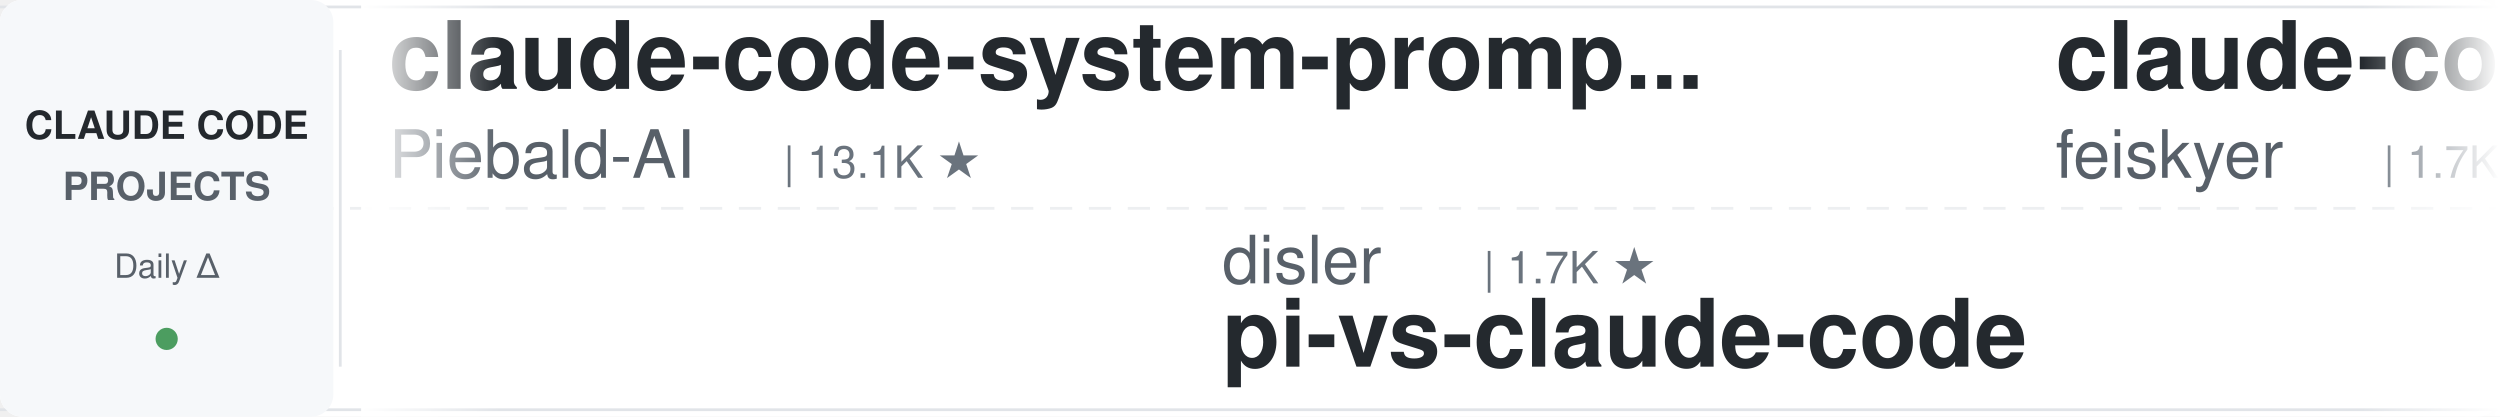
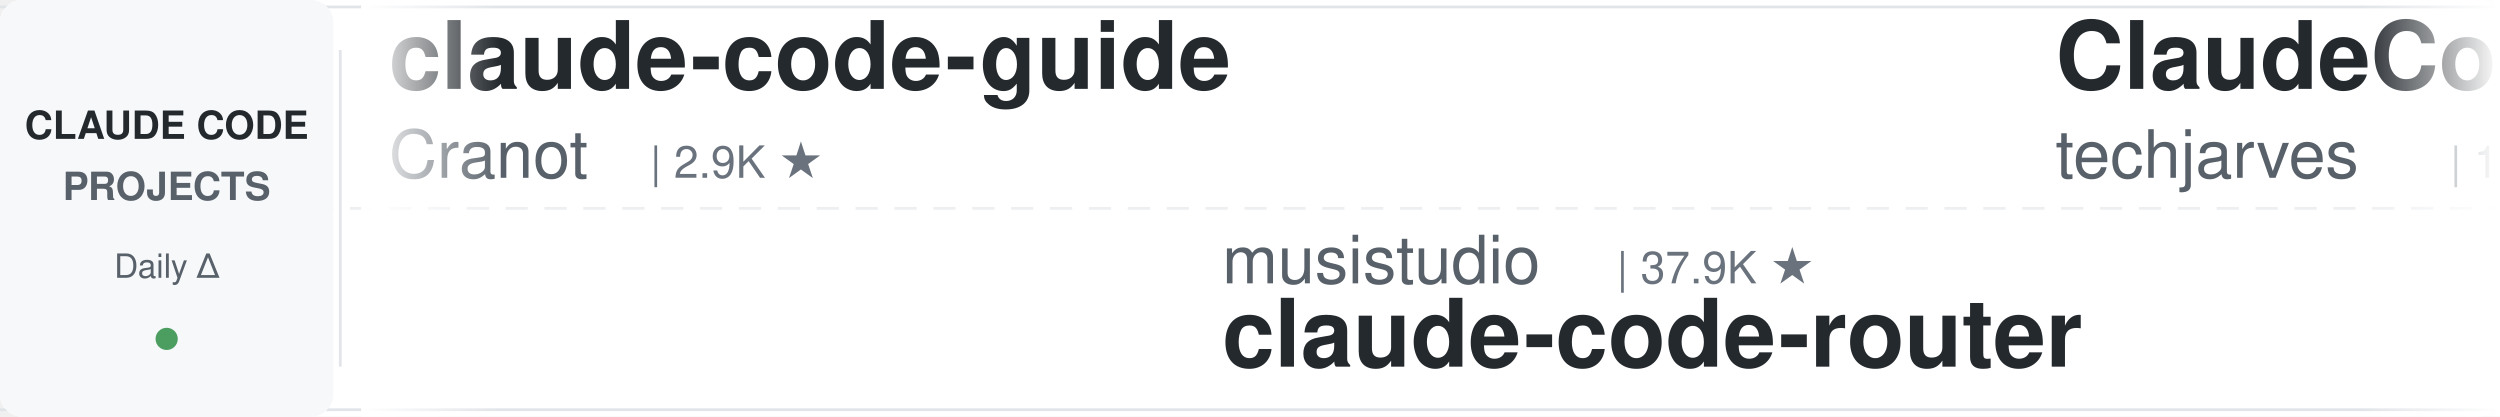
<svg xmlns="http://www.w3.org/2000/svg" width="900" height="150">
  <defs>
    <linearGradient id="leftFade" x1="0%" y1="0%" x2="100%" y2="0%">
      <stop offset="0%" style="stop-color:#ffffff;stop-opacity:1" />
      <stop offset="100%" style="stop-color:#ffffff;stop-opacity:0" />
    </linearGradient>
    <linearGradient id="rightFade" x1="0%" y1="0%" x2="100%" y2="0%">
      <stop offset="0%" style="stop-color:#ffffff;stop-opacity:0" />
      <stop offset="100%" style="stop-color:#ffffff;stop-opacity:1" />
    </linearGradient>
  </defs>
  <rect width="900" height="150" fill="#ffffff" rx="8" />
  <rect x="0" y="2" width="900" height="1" fill="#e1e4e8" />
  <rect x="0" y="147" width="900" height="1" fill="#e1e4e8" />
  <line x1="0" y1="75" x2="900" y2="75" stroke="#e1e4e8" stroke-width="1" stroke-dasharray="8 6" opacity="0.6" />
  <rect x="0" y="0" width="120" height="150" fill="#f6f8fa" rx="8" />
  <text x="60" y="50" font-family="-apple-system, BlinkMacSystemFont, 'Segoe UI', Helvetica, Arial, sans-serif" font-size="14" font-weight="600" fill="#24292e" text-anchor="middle">CLAUDE CODE</text>
  <text x="60" y="72" font-family="-apple-system, BlinkMacSystemFont, 'Segoe UI', Helvetica, Arial, sans-serif" font-size="14" font-weight="600" fill="#586069" text-anchor="middle">PROJECTS</text>
  <text x="60" y="100" font-family="-apple-system, BlinkMacSystemFont, 'Segoe UI', Helvetica, Arial, sans-serif" font-size="12" font-weight="500" fill="#586069" text-anchor="middle">Daily Δ</text>
  <circle cx="60" cy="122" r="4" fill="#22863a" opacity="0.8" />
  <rect x="122" y="18" width="1" height="114" fill="#e1e4e8" />
  <clipPath id="tickerClip">
    <rect x="130" y="0" width="770" height="150" />
  </clipPath>
  <g clip-path="url(#tickerClip)">
    <g id="tickerItems">
      <animateTransform attributeName="transform" attributeType="XML" type="translate" from="0 0" to="-3000 0" dur="54s" repeatCount="indefinite" />
      <g transform="translate(0, 0)">
-         <text x="140" y="32" font-family="-apple-system, BlinkMacSystemFont, 'Segoe UI', Helvetica, Arial, sans-serif" font-size="34" font-weight="600" fill="#24292e">claude-code-system-promp...</text>
-         <text x="140" y="64" font-family="-apple-system, BlinkMacSystemFont, 'Segoe UI', Helvetica, Arial, sans-serif" font-size="24" font-weight="400" fill="#586069">Piebald-AI</text>
-         <text x="282" y="64" font-family="-apple-system, BlinkMacSystemFont, 'Segoe UI', Helvetica, Arial, sans-serif" font-size="16" font-weight="500" fill="#6a737d">| 13.1K ★</text>
+         <text x="140" y="32" font-family="-apple-system, BlinkMacSystemFont, 'Segoe UI', Helvetica, Arial, sans-serif" font-size="34" font-weight="600" fill="#24292e">claude-code-guide</text>
+         <text x="140" y="64" font-family="-apple-system, BlinkMacSystemFont, 'Segoe UI', Helvetica, Arial, sans-serif" font-size="24" font-weight="400" fill="#586069">Cranot</text>
+         <text x="234" y="64" font-family="-apple-system, BlinkMacSystemFont, 'Segoe UI', Helvetica, Arial, sans-serif" font-size="16" font-weight="500" fill="#6a737d">| 2.9K ★</text>
      </g>
      <g transform="translate(300, 0)">
-         <text x="140" y="102" font-family="-apple-system, BlinkMacSystemFont, 'Segoe UI', Helvetica, Arial, sans-serif" font-size="24" font-weight="400" fill="#586069">disler</text>
-         <text x="234" y="102" font-family="-apple-system, BlinkMacSystemFont, 'Segoe UI', Helvetica, Arial, sans-serif" font-size="16" font-weight="500" fill="#6a737d">| 1.7K ★</text>
-         <text x="140" y="132" font-family="-apple-system, BlinkMacSystemFont, 'Segoe UI', Helvetica, Arial, sans-serif" font-size="34" font-weight="600" fill="#24292e">pi-vs-claude-code</text>
+         <text x="140" y="102" font-family="-apple-system, BlinkMacSystemFont, 'Segoe UI', Helvetica, Arial, sans-serif" font-size="24" font-weight="400" fill="#586069">musistudio</text>
+         <text x="282" y="102" font-family="-apple-system, BlinkMacSystemFont, 'Segoe UI', Helvetica, Arial, sans-serif" font-size="16" font-weight="500" fill="#6a737d">| 37.9K ★</text>
+         <text x="140" y="132" font-family="-apple-system, BlinkMacSystemFont, 'Segoe UI', Helvetica, Arial, sans-serif" font-size="34" font-weight="600" fill="#24292e">claude-code-router</text>
      </g>
      <g transform="translate(600, 0)">
-         <text x="140" y="32" font-family="-apple-system, BlinkMacSystemFont, 'Segoe UI', Helvetica, Arial, sans-serif" font-size="34" font-weight="600" fill="#24292e">claude-code-settings</text>
-         <text x="140" y="64" font-family="-apple-system, BlinkMacSystemFont, 'Segoe UI', Helvetica, Arial, sans-serif" font-size="24" font-weight="400" fill="#586069">feiskyer</text>
-         <text x="258" y="64" font-family="-apple-system, BlinkMacSystemFont, 'Segoe UI', Helvetica, Arial, sans-serif" font-size="16" font-weight="500" fill="#6a737d">| 1.7K ★</text>
+         <text x="140" y="32" font-family="-apple-system, BlinkMacSystemFont, 'Segoe UI', Helvetica, Arial, sans-serif" font-size="34" font-weight="600" fill="#24292e">ClaudeCode-Portable</text>
+         <text x="140" y="64" font-family="-apple-system, BlinkMacSystemFont, 'Segoe UI', Helvetica, Arial, sans-serif" font-size="24" font-weight="400" fill="#586069">techjarves</text>
+         <text x="282" y="64" font-family="-apple-system, BlinkMacSystemFont, 'Segoe UI', Helvetica, Arial, sans-serif" font-size="16" font-weight="500" fill="#6a737d">| 1.6K ★</text>
      </g>
      <g transform="translate(900, 0)">
-         <text x="140" y="102" font-family="-apple-system, BlinkMacSystemFont, 'Segoe UI', Helvetica, Arial, sans-serif" font-size="24" font-weight="400" fill="#586069">Yuyz0112</text>
-         <text x="258" y="102" font-family="-apple-system, BlinkMacSystemFont, 'Segoe UI', Helvetica, Arial, sans-serif" font-size="16" font-weight="500" fill="#6a737d">| 2.4K ★</text>
-         <text x="140" y="132" font-family="-apple-system, BlinkMacSystemFont, 'Segoe UI', Helvetica, Arial, sans-serif" font-size="34" font-weight="600" fill="#24292e">claude-code-reverse</text>
+         <text x="140" y="102" font-family="-apple-system, BlinkMacSystemFont, 'Segoe UI', Helvetica, Arial, sans-serif" font-size="24" font-weight="400" fill="#586069">Alishahryar1</text>
+         <text x="306" y="102" font-family="-apple-system, BlinkMacSystemFont, 'Segoe UI', Helvetica, Arial, sans-serif" font-size="16" font-weight="500" fill="#6a737d">| 65.4K ★</text>
+         <text x="140" y="132" font-family="-apple-system, BlinkMacSystemFont, 'Segoe UI', Helvetica, Arial, sans-serif" font-size="34" font-weight="600" fill="#24292e">free-claude-code</text>
      </g>
      <g transform="translate(1200, 0)">
-         <text x="140" y="32" font-family="-apple-system, BlinkMacSystemFont, 'Segoe UI', Helvetica, Arial, sans-serif" font-size="34" font-weight="600" fill="#24292e">claude_codex_bridge</text>
-         <text x="140" y="64" font-family="-apple-system, BlinkMacSystemFont, 'Segoe UI', Helvetica, Arial, sans-serif" font-size="24" font-weight="400" fill="#586069">SeemSeam</text>
-         <text x="258" y="64" font-family="-apple-system, BlinkMacSystemFont, 'Segoe UI', Helvetica, Arial, sans-serif" font-size="16" font-weight="500" fill="#6a737d">| 3.6K ★</text>
+         <text x="140" y="32" font-family="-apple-system, BlinkMacSystemFont, 'Segoe UI', Helvetica, Arial, sans-serif" font-size="34" font-weight="600" fill="#24292e">claude-code-prompts</text>
+         <text x="140" y="64" font-family="-apple-system, BlinkMacSystemFont, 'Segoe UI', Helvetica, Arial, sans-serif" font-size="24" font-weight="400" fill="#586069">repowise-dev</text>
+         <text x="306" y="64" font-family="-apple-system, BlinkMacSystemFont, 'Segoe UI', Helvetica, Arial, sans-serif" font-size="16" font-weight="500" fill="#6a737d">| 1.2K ★</text>
      </g>
      <g transform="translate(1500, 0)">
-         <text x="140" y="102" font-family="-apple-system, BlinkMacSystemFont, 'Segoe UI', Helvetica, Arial, sans-serif" font-size="24" font-weight="400" fill="#586069">anthropics</text>
-         <text x="282" y="102" font-family="-apple-system, BlinkMacSystemFont, 'Segoe UI', Helvetica, Arial, sans-serif" font-size="16" font-weight="500" fill="#6a737d">| 9.7K ★</text>
-         <text x="140" y="132" font-family="-apple-system, BlinkMacSystemFont, 'Segoe UI', Helvetica, Arial, sans-serif" font-size="34" font-weight="600" fill="#24292e">claude-code-action</text>
+         <text x="140" y="102" font-family="-apple-system, BlinkMacSystemFont, 'Segoe UI', Helvetica, Arial, sans-serif" font-size="24" font-weight="400" fill="#586069">ccplugins</text>
+         <text x="270" y="102" font-family="-apple-system, BlinkMacSystemFont, 'Segoe UI', Helvetica, Arial, sans-serif" font-size="16" font-weight="500" fill="#6a737d">| 990 ★</text>
+         <text x="140" y="132" font-family="-apple-system, BlinkMacSystemFont, 'Segoe UI', Helvetica, Arial, sans-serif" font-size="34" font-weight="600" fill="#24292e">awesome-claude-code-plug...</text>
      </g>
      <g transform="translate(1800, 0)">
-         <text x="140" y="32" font-family="-apple-system, BlinkMacSystemFont, 'Segoe UI', Helvetica, Arial, sans-serif" font-size="34" font-weight="600" fill="#24292e">Claude-Code-Source-Study</text>
-         <text x="140" y="64" font-family="-apple-system, BlinkMacSystemFont, 'Segoe UI', Helvetica, Arial, sans-serif" font-size="24" font-weight="400" fill="#586069">luyao618</text>
-         <text x="258" y="64" font-family="-apple-system, BlinkMacSystemFont, 'Segoe UI', Helvetica, Arial, sans-serif" font-size="16" font-weight="500" fill="#6a737d">| 1.7K ★</text>
+         <text x="140" y="32" font-family="-apple-system, BlinkMacSystemFont, 'Segoe UI', Helvetica, Arial, sans-serif" font-size="34" font-weight="600" fill="#24292e">pi-vs-claude-code</text>
+         <text x="140" y="64" font-family="-apple-system, BlinkMacSystemFont, 'Segoe UI', Helvetica, Arial, sans-serif" font-size="24" font-weight="400" fill="#586069">disler</text>
+         <text x="234" y="64" font-family="-apple-system, BlinkMacSystemFont, 'Segoe UI', Helvetica, Arial, sans-serif" font-size="16" font-weight="500" fill="#6a737d">| 1.7K ★</text>
      </g>
      <g transform="translate(2100, 0)">
-         <text x="140" y="102" font-family="-apple-system, BlinkMacSystemFont, 'Segoe UI', Helvetica, Arial, sans-serif" font-size="24" font-weight="400" fill="#586069">Windy3f3f3f3f</text>
-         <text x="318" y="102" font-family="-apple-system, BlinkMacSystemFont, 'Segoe UI', Helvetica, Arial, sans-serif" font-size="16" font-weight="500" fill="#6a737d">| 3.8K ★</text>
-         <text x="140" y="132" font-family="-apple-system, BlinkMacSystemFont, 'Segoe UI', Helvetica, Arial, sans-serif" font-size="34" font-weight="600" fill="#24292e">how-claude-code-works</text>
+         <text x="140" y="102" font-family="-apple-system, BlinkMacSystemFont, 'Segoe UI', Helvetica, Arial, sans-serif" font-size="24" font-weight="400" fill="#586069">ykdojo</text>
+         <text x="234" y="102" font-family="-apple-system, BlinkMacSystemFont, 'Segoe UI', Helvetica, Arial, sans-serif" font-size="16" font-weight="500" fill="#6a737d">| 10.3K ★</text>
+         <text x="140" y="132" font-family="-apple-system, BlinkMacSystemFont, 'Segoe UI', Helvetica, Arial, sans-serif" font-size="34" font-weight="600" fill="#24292e">claude-code-tips</text>
      </g>
      <g transform="translate(2400, 0)">
-         <text x="140" y="32" font-family="-apple-system, BlinkMacSystemFont, 'Segoe UI', Helvetica, Arial, sans-serif" font-size="34" font-weight="600" fill="#24292e">claude-code-source</text>
-         <text x="140" y="64" font-family="-apple-system, BlinkMacSystemFont, 'Segoe UI', Helvetica, Arial, sans-serif" font-size="24" font-weight="400" fill="#586069">AprilNEA</text>
-         <text x="258" y="64" font-family="-apple-system, BlinkMacSystemFont, 'Segoe UI', Helvetica, Arial, sans-serif" font-size="16" font-weight="500" fill="#6a737d">| 392 ★</text>
+         <text x="140" y="32" font-family="-apple-system, BlinkMacSystemFont, 'Segoe UI', Helvetica, Arial, sans-serif" font-size="34" font-weight="600" fill="#24292e">claude-code-best-practic...</text>
+         <text x="140" y="64" font-family="-apple-system, BlinkMacSystemFont, 'Segoe UI', Helvetica, Arial, sans-serif" font-size="24" font-weight="400" fill="#586069">shanraisshan</text>
+         <text x="306" y="64" font-family="-apple-system, BlinkMacSystemFont, 'Segoe UI', Helvetica, Arial, sans-serif" font-size="16" font-weight="500" fill="#6a737d">| 68.4K ★</text>
      </g>
      <g transform="translate(2700, 0)">
-         <text x="140" y="102" font-family="-apple-system, BlinkMacSystemFont, 'Segoe UI', Helvetica, Arial, sans-serif" font-size="24" font-weight="400" fill="#586069">overwirehq</text>
-         <text x="282" y="102" font-family="-apple-system, BlinkMacSystemFont, 'Segoe UI', Helvetica, Arial, sans-serif" font-size="16" font-weight="500" fill="#6a737d">| 2.8K ★</text>
-         <text x="140" y="132" font-family="-apple-system, BlinkMacSystemFont, 'Segoe UI', Helvetica, Arial, sans-serif" font-size="34" font-weight="600" fill="#24292e">claude-code-telegram</text>
+         <text x="140" y="102" font-family="-apple-system, BlinkMacSystemFont, 'Segoe UI', Helvetica, Arial, sans-serif" font-size="24" font-weight="400" fill="#586069">lorryjovens-hub</text>
+         <text x="342" y="102" font-family="-apple-system, BlinkMacSystemFont, 'Segoe UI', Helvetica, Arial, sans-serif" font-size="16" font-weight="500" fill="#6a737d">| 1.7K ★</text>
+         <text x="140" y="132" font-family="-apple-system, BlinkMacSystemFont, 'Segoe UI', Helvetica, Arial, sans-serif" font-size="34" font-weight="600" fill="#24292e">claude-code-rust</text>
      </g>
      <g transform="translate(3000, 0)">
-         <text x="140" y="32" font-family="-apple-system, BlinkMacSystemFont, 'Segoe UI', Helvetica, Arial, sans-serif" font-size="34" font-weight="600" fill="#24292e">claude-code-system-promp...</text>
-         <text x="140" y="64" font-family="-apple-system, BlinkMacSystemFont, 'Segoe UI', Helvetica, Arial, sans-serif" font-size="24" font-weight="400" fill="#586069">Piebald-AI</text>
-         <text x="282" y="64" font-family="-apple-system, BlinkMacSystemFont, 'Segoe UI', Helvetica, Arial, sans-serif" font-size="16" font-weight="500" fill="#6a737d">| 13.1K ★</text>
+         <text x="140" y="32" font-family="-apple-system, BlinkMacSystemFont, 'Segoe UI', Helvetica, Arial, sans-serif" font-size="34" font-weight="600" fill="#24292e">claude-code-guide</text>
+         <text x="140" y="64" font-family="-apple-system, BlinkMacSystemFont, 'Segoe UI', Helvetica, Arial, sans-serif" font-size="24" font-weight="400" fill="#586069">Cranot</text>
+         <text x="234" y="64" font-family="-apple-system, BlinkMacSystemFont, 'Segoe UI', Helvetica, Arial, sans-serif" font-size="16" font-weight="500" fill="#6a737d">| 2.9K ★</text>
      </g>
      <g transform="translate(3300, 0)">
-         <text x="140" y="102" font-family="-apple-system, BlinkMacSystemFont, 'Segoe UI', Helvetica, Arial, sans-serif" font-size="24" font-weight="400" fill="#586069">disler</text>
-         <text x="234" y="102" font-family="-apple-system, BlinkMacSystemFont, 'Segoe UI', Helvetica, Arial, sans-serif" font-size="16" font-weight="500" fill="#6a737d">| 1.7K ★</text>
-         <text x="140" y="132" font-family="-apple-system, BlinkMacSystemFont, 'Segoe UI', Helvetica, Arial, sans-serif" font-size="34" font-weight="600" fill="#24292e">pi-vs-claude-code</text>
+         <text x="140" y="102" font-family="-apple-system, BlinkMacSystemFont, 'Segoe UI', Helvetica, Arial, sans-serif" font-size="24" font-weight="400" fill="#586069">musistudio</text>
+         <text x="282" y="102" font-family="-apple-system, BlinkMacSystemFont, 'Segoe UI', Helvetica, Arial, sans-serif" font-size="16" font-weight="500" fill="#6a737d">| 37.9K ★</text>
+         <text x="140" y="132" font-family="-apple-system, BlinkMacSystemFont, 'Segoe UI', Helvetica, Arial, sans-serif" font-size="34" font-weight="600" fill="#24292e">claude-code-router</text>
      </g>
      <g transform="translate(3600, 0)">
-         <text x="140" y="32" font-family="-apple-system, BlinkMacSystemFont, 'Segoe UI', Helvetica, Arial, sans-serif" font-size="34" font-weight="600" fill="#24292e">claude-code-settings</text>
-         <text x="140" y="64" font-family="-apple-system, BlinkMacSystemFont, 'Segoe UI', Helvetica, Arial, sans-serif" font-size="24" font-weight="400" fill="#586069">feiskyer</text>
-         <text x="258" y="64" font-family="-apple-system, BlinkMacSystemFont, 'Segoe UI', Helvetica, Arial, sans-serif" font-size="16" font-weight="500" fill="#6a737d">| 1.7K ★</text>
+         <text x="140" y="32" font-family="-apple-system, BlinkMacSystemFont, 'Segoe UI', Helvetica, Arial, sans-serif" font-size="34" font-weight="600" fill="#24292e">ClaudeCode-Portable</text>
+         <text x="140" y="64" font-family="-apple-system, BlinkMacSystemFont, 'Segoe UI', Helvetica, Arial, sans-serif" font-size="24" font-weight="400" fill="#586069">techjarves</text>
+         <text x="282" y="64" font-family="-apple-system, BlinkMacSystemFont, 'Segoe UI', Helvetica, Arial, sans-serif" font-size="16" font-weight="500" fill="#6a737d">| 1.6K ★</text>
      </g>
      <g transform="translate(3900, 0)">
-         <text x="140" y="102" font-family="-apple-system, BlinkMacSystemFont, 'Segoe UI', Helvetica, Arial, sans-serif" font-size="24" font-weight="400" fill="#586069">Yuyz0112</text>
-         <text x="258" y="102" font-family="-apple-system, BlinkMacSystemFont, 'Segoe UI', Helvetica, Arial, sans-serif" font-size="16" font-weight="500" fill="#6a737d">| 2.4K ★</text>
-         <text x="140" y="132" font-family="-apple-system, BlinkMacSystemFont, 'Segoe UI', Helvetica, Arial, sans-serif" font-size="34" font-weight="600" fill="#24292e">claude-code-reverse</text>
+         <text x="140" y="102" font-family="-apple-system, BlinkMacSystemFont, 'Segoe UI', Helvetica, Arial, sans-serif" font-size="24" font-weight="400" fill="#586069">Alishahryar1</text>
+         <text x="306" y="102" font-family="-apple-system, BlinkMacSystemFont, 'Segoe UI', Helvetica, Arial, sans-serif" font-size="16" font-weight="500" fill="#6a737d">| 65.4K ★</text>
+         <text x="140" y="132" font-family="-apple-system, BlinkMacSystemFont, 'Segoe UI', Helvetica, Arial, sans-serif" font-size="34" font-weight="600" fill="#24292e">free-claude-code</text>
      </g>
    </g>
  </g>
  <rect x="130" y="0" width="50" height="150" fill="url(#leftFade)" />
  <rect x="850" y="0" width="50" height="150" fill="url(#rightFade)" />
</svg>
